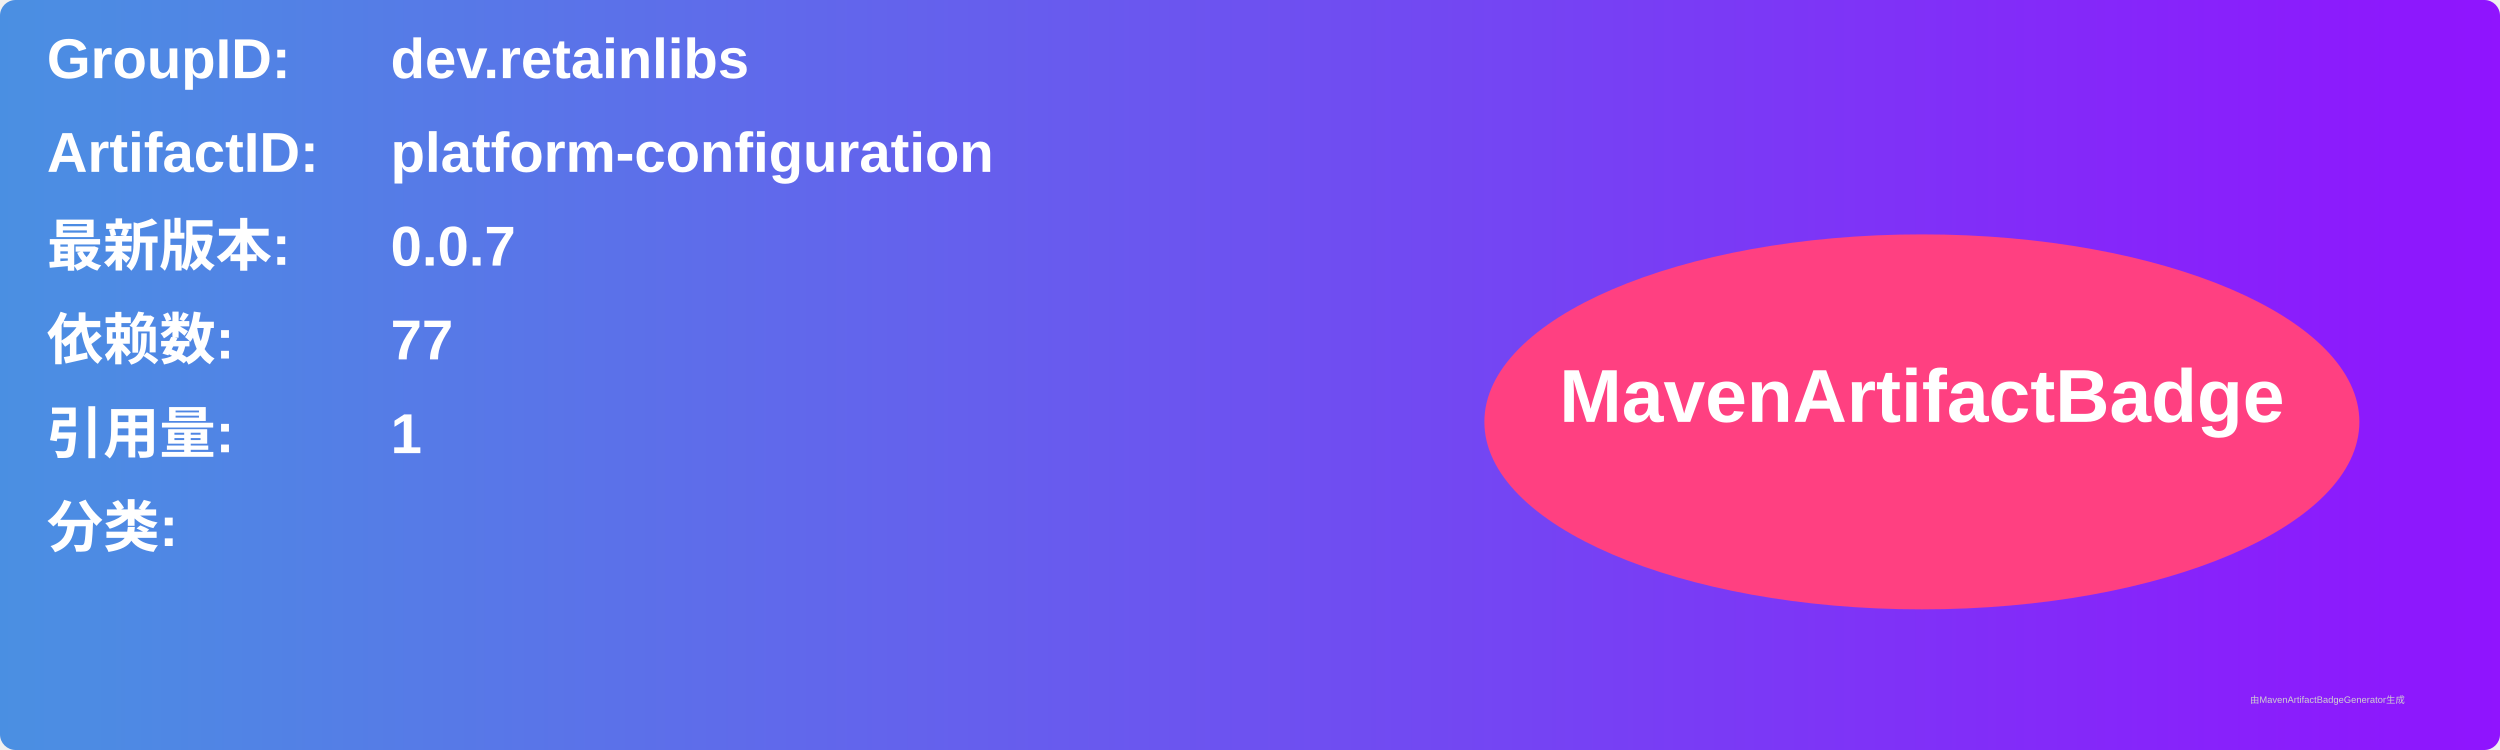
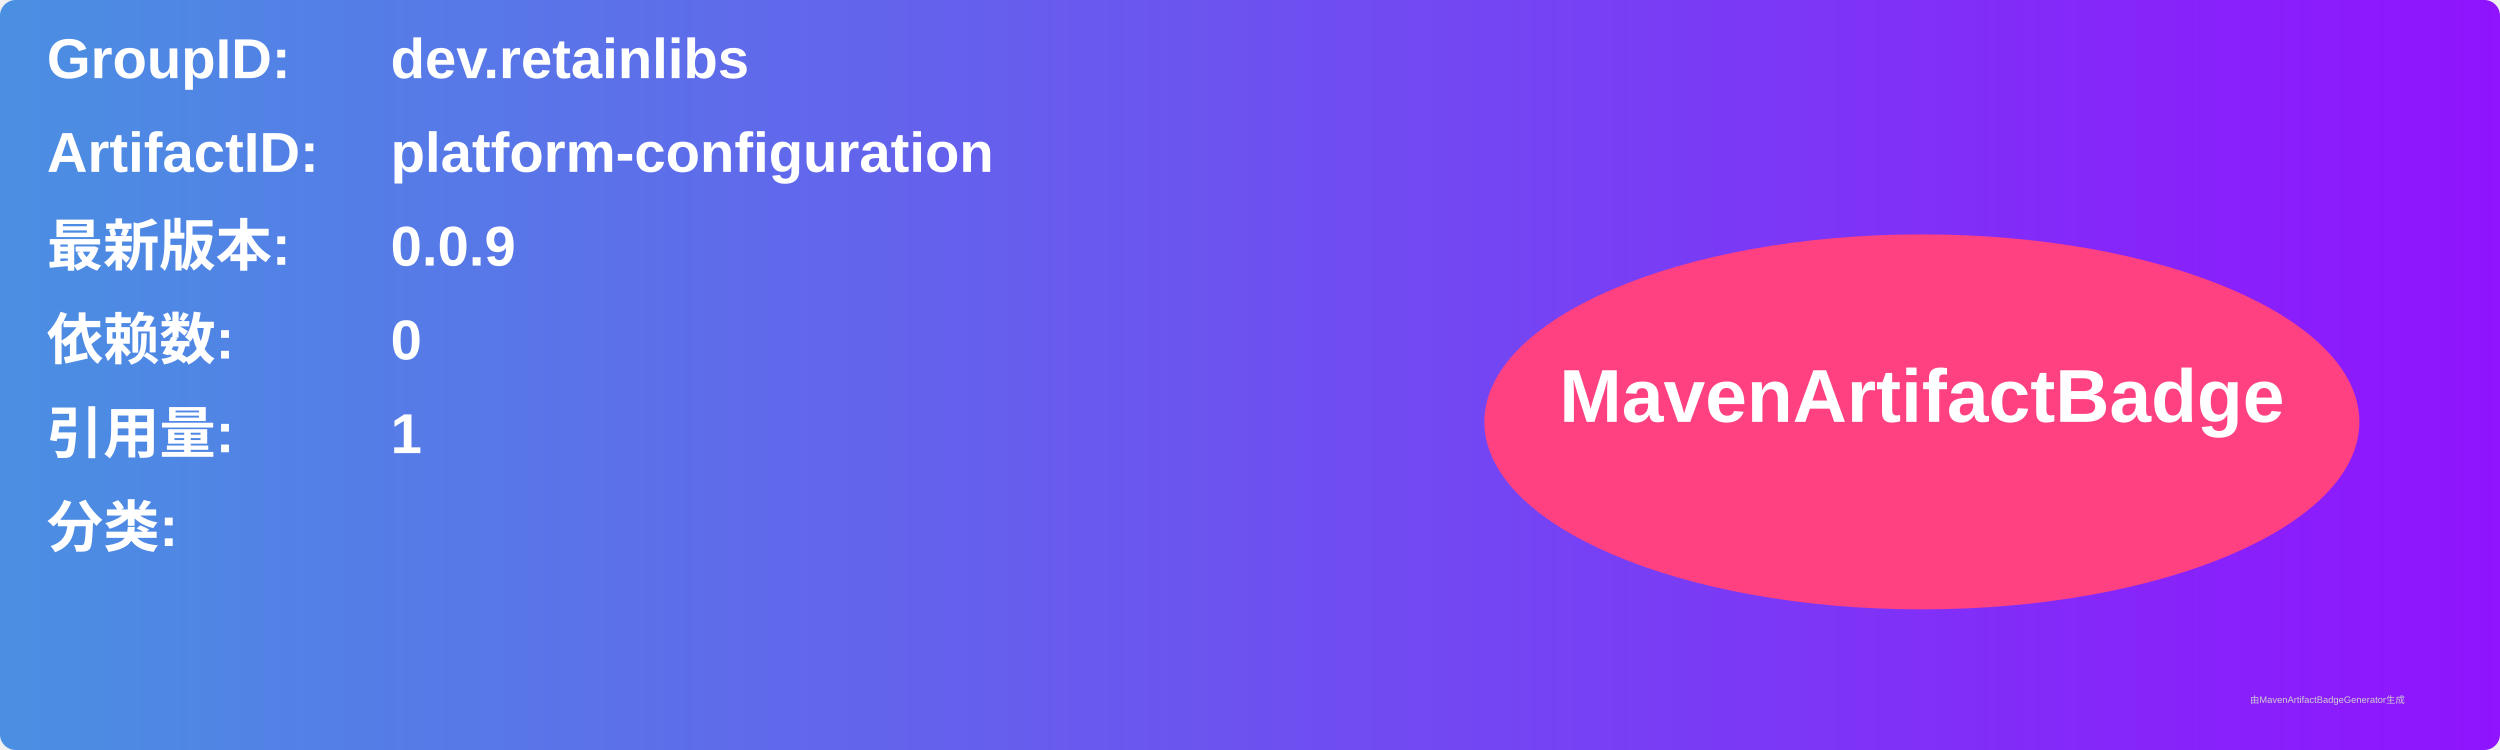
<svg xmlns="http://www.w3.org/2000/svg" width="800" height="240" viewBox="0 0 800 240">
  <linearGradient id="grad" x1="0%" y1="0%" x2="100%" y2="0%">
    <stop offset="0%" stop-color="#4a90e2" />
    <stop offset="100%" stop-color="#9013fe" />
  </linearGradient>
  <rect width="100%" height="100%" rx="5" ry="5" fill="url(#grad)" />
  <g transform="translate(15, 15)">
    <text x="0" y="10" font-family="Arial" font-size="18" fill="white" font-weight="bold" width="260">GroupID:</text>
    <text x="110" y="10" font-family="Arial" font-size="18" fill="white" font-weight="bold" width="460">dev.retainlibs</text>
    <text x="0" y="40" font-family="Arial" font-size="18" fill="white" font-weight="bold" width="260">ArtifactID:</text>
    <text x="110" y="40" font-family="Arial" font-size="18" fill="white" font-weight="bold" width="460">platform-configuration</text>
    <text x="0" y="70" font-family="Arial" font-size="18" fill="white" font-weight="bold">最新版本:</text>
    <text x="110" y="70" font-family="Arial" font-size="18" fill="white" font-weight="bold">
-       <tspan font-weight="bold">0.0.7</tspan>
+       <tspan font-weight="bold">0.0.9</tspan>
    </text>
    <text x="0" y="100" font-family="Arial" font-size="18" fill="white" font-weight="bold">依赖数: </text>
    <text x="110" y="100" font-family="Arial" font-size="18" fill="white">
-       <tspan font-weight="bold">77</tspan>
+       <tspan font-weight="bold">0</tspan>
    </text>
    <text x="0" y="130" font-family="Arial" font-size="18" fill="white" font-weight="bold">引用量: </text>
    <text x="110" y="130" font-family="Arial" font-size="18" fill="white">
      <tspan font-weight="bold">1</tspan>
    </text>
    <text x="0" y="160" font-family="Arial" font-size="18" fill="white" font-weight="bold">分类:</text>
    <text x="10" y="190" font-family="Arial" font-size="10" fill="white">
      <tspan font-weight="bold" />
    </text>
    <ellipse cx="600" cy="120" rx="140" ry="60" fill="#ff4081" />
    <text x="600" y="120" text-anchor="middle" font-family="Arial" font-size="24" fill="white" font-weight="bold">MavenArtifactBadge</text>
  </g>
  <text x="720" y="225" font-family="Arial" font-size="3" fill="#d0d0d0">由MavenArtifactBadgeGenerator生成</text>
</svg>
